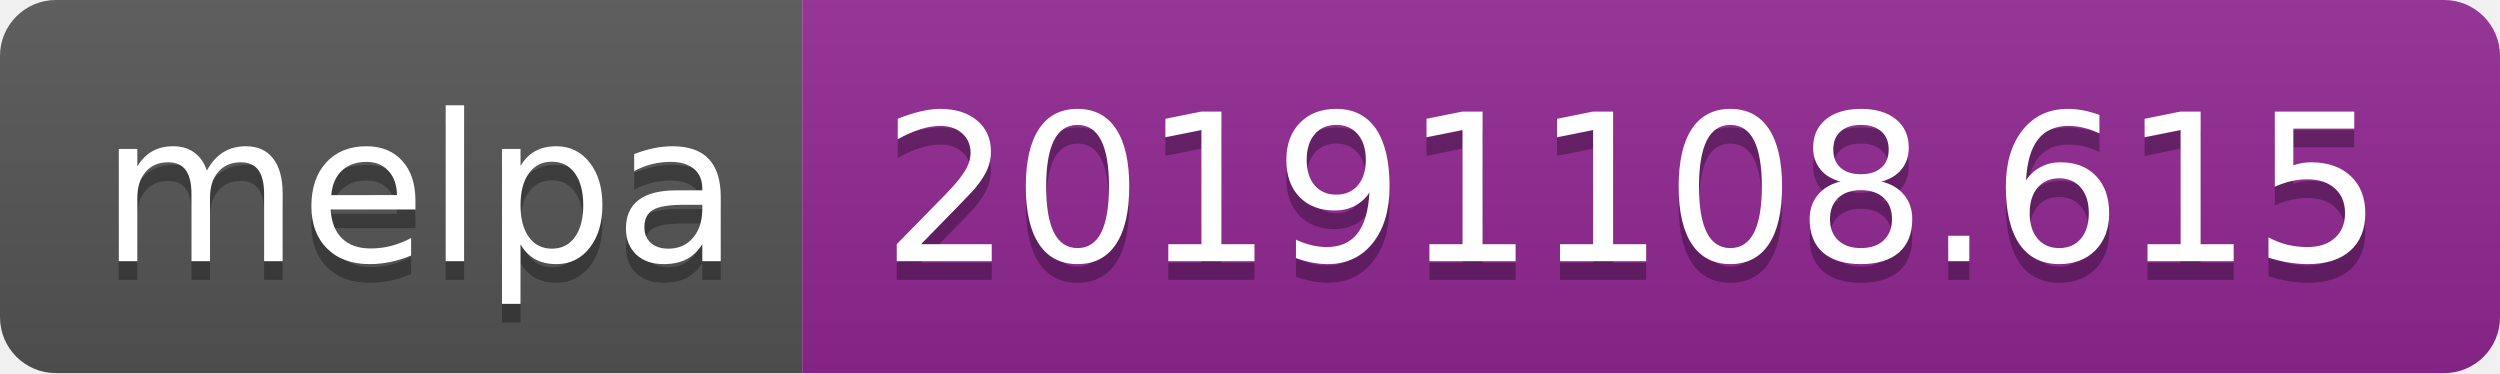
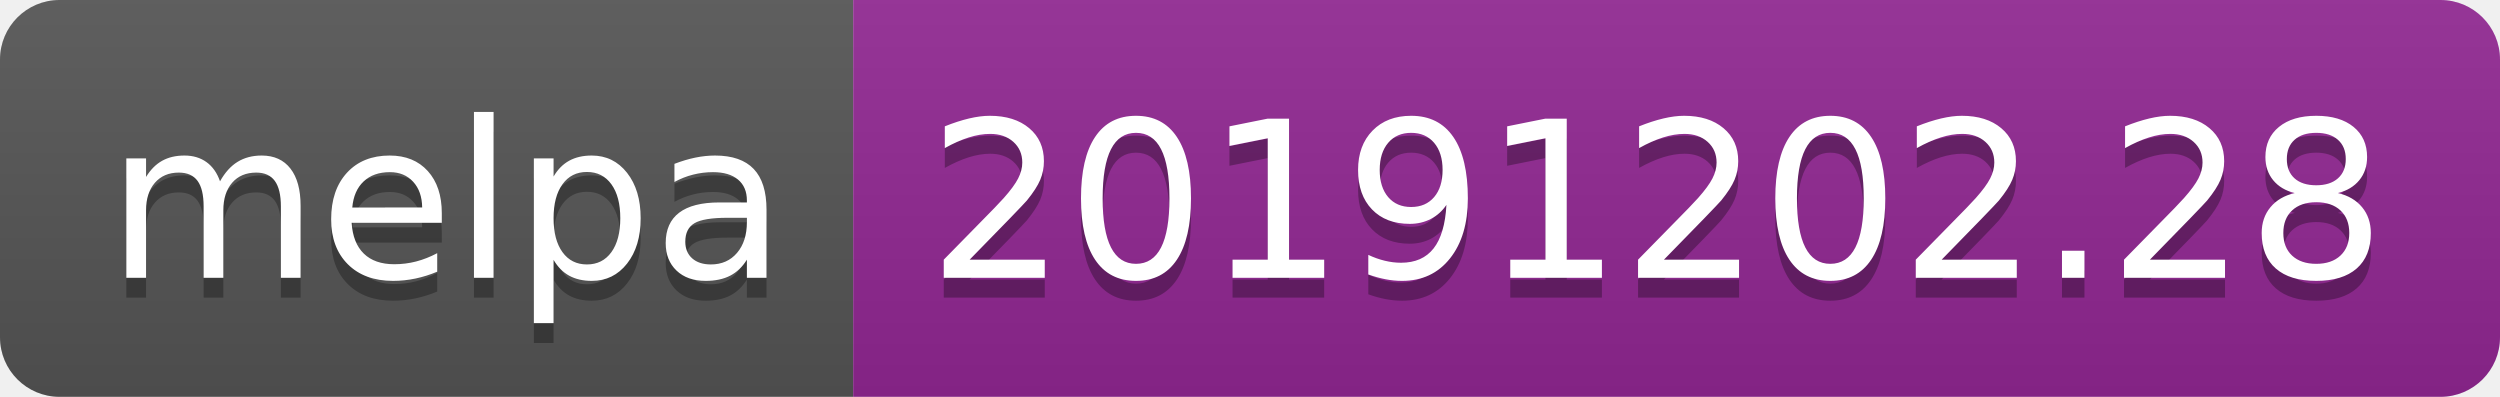
- <svg xmlns="http://www.w3.org/2000/svg" width="134" height="20">
+ <svg xmlns="http://www.w3.org/2000/svg" width="126" height="20">
  <linearGradient id="b" x2="0" y2="100%">
    <stop offset="0" stop-color="#bbb" stop-opacity=".1" />
    <stop offset="1" stop-opacity=".1" />
  </linearGradient>
  <clipPath id="a">
-     <rect width="134" height="20" rx="3" fill="#fff" />
+     <rect width="126" height="20" rx="3" fill="#fff" />
  </clipPath>
  <g clip-path="url(#a)">
    <path fill="#555" d="M0 0h43v20H0z" />
-     <path fill="#922793" d="M43 0h91v20H43z" />
-     <path fill="url(#b)" d="M0 0h134v20H0z" />
+     <path fill="#922793" d="M43 0h83v20H43z" />
+     <path fill="url(#b)" d="M0 0h126v20H0z" />
  </g>
  <g fill="#fff" text-anchor="middle" font-family="DejaVu Sans,Verdana,Geneva,sans-serif" font-size="110">
    <text x="225" y="150" fill="#010101" fill-opacity=".3" transform="scale(.1)" textLength="330">melpa</text>
    <text x="225" y="140" transform="scale(.1)" textLength="330">melpa</text>
-     <text x="875" y="150" fill="#010101" fill-opacity=".3" transform="scale(.1)" textLength="810">20191108.615</text>
-     <text x="875" y="140" transform="scale(.1)" textLength="810">20191108.615</text>
+     <text x="835" y="150" fill="#010101" fill-opacity=".3" transform="scale(.1)" textLength="730">20191202.28</text>
+     <text x="835" y="140" transform="scale(.1)" textLength="730">20191202.28</text>
  </g>
</svg>
